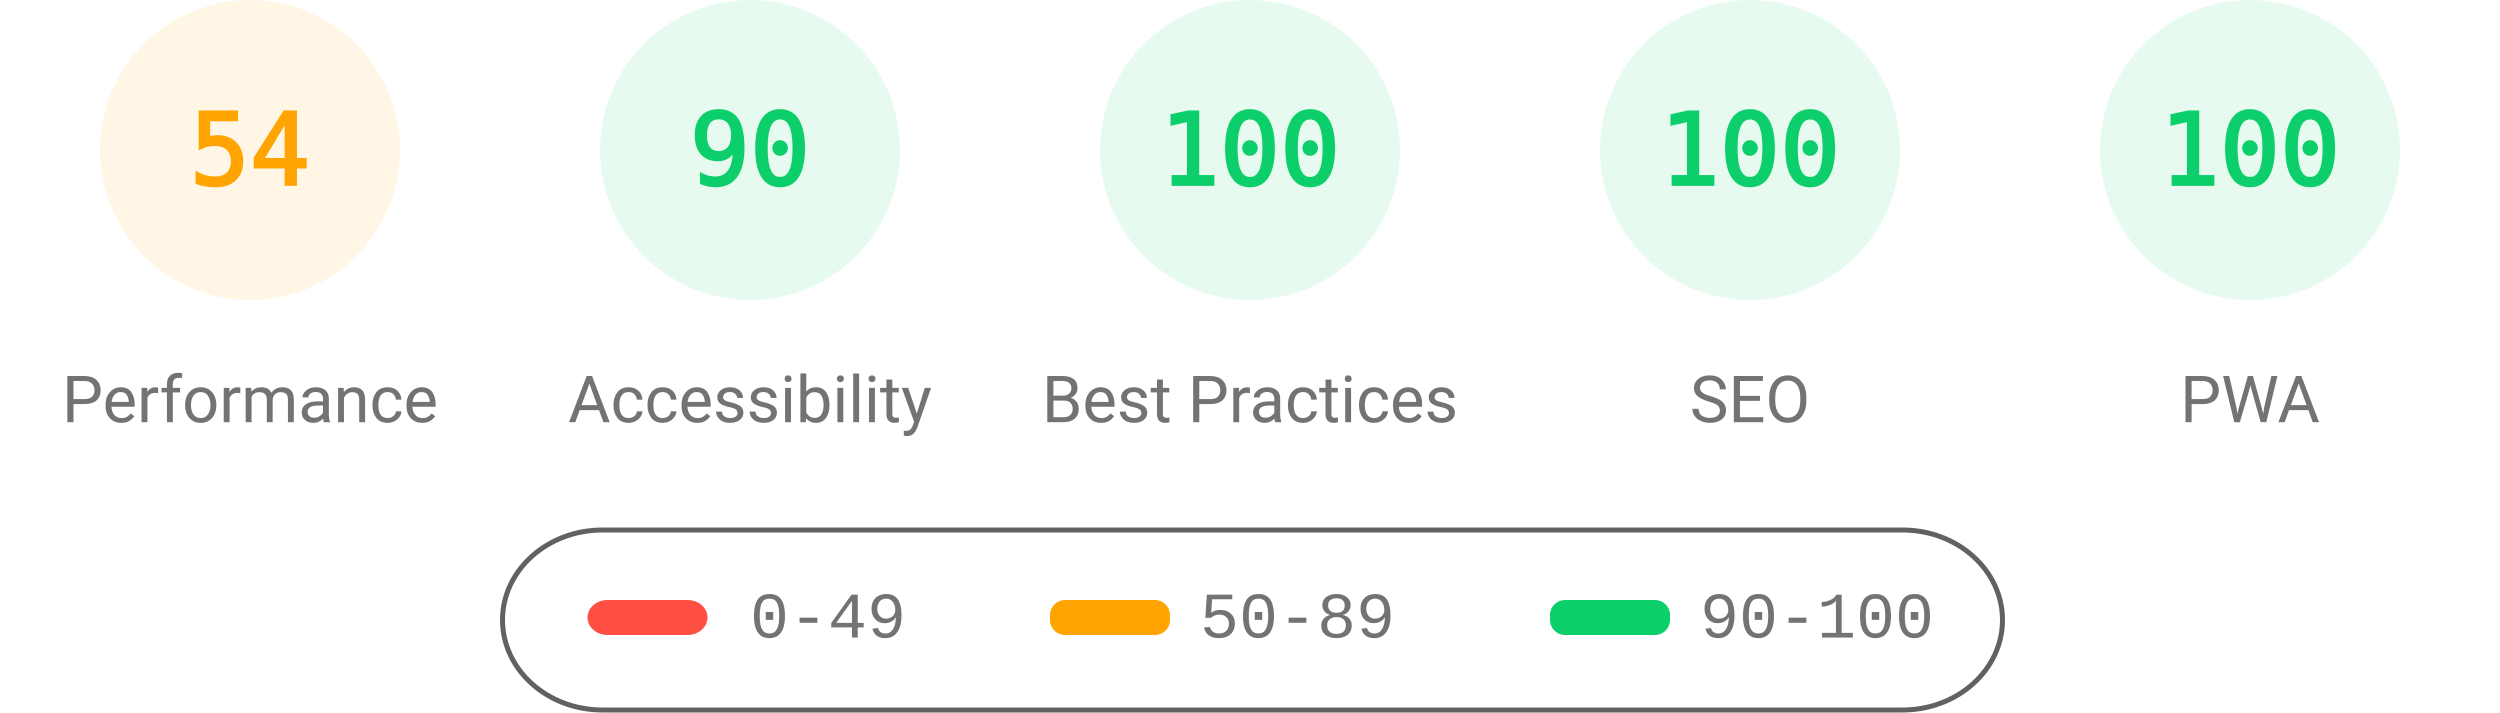
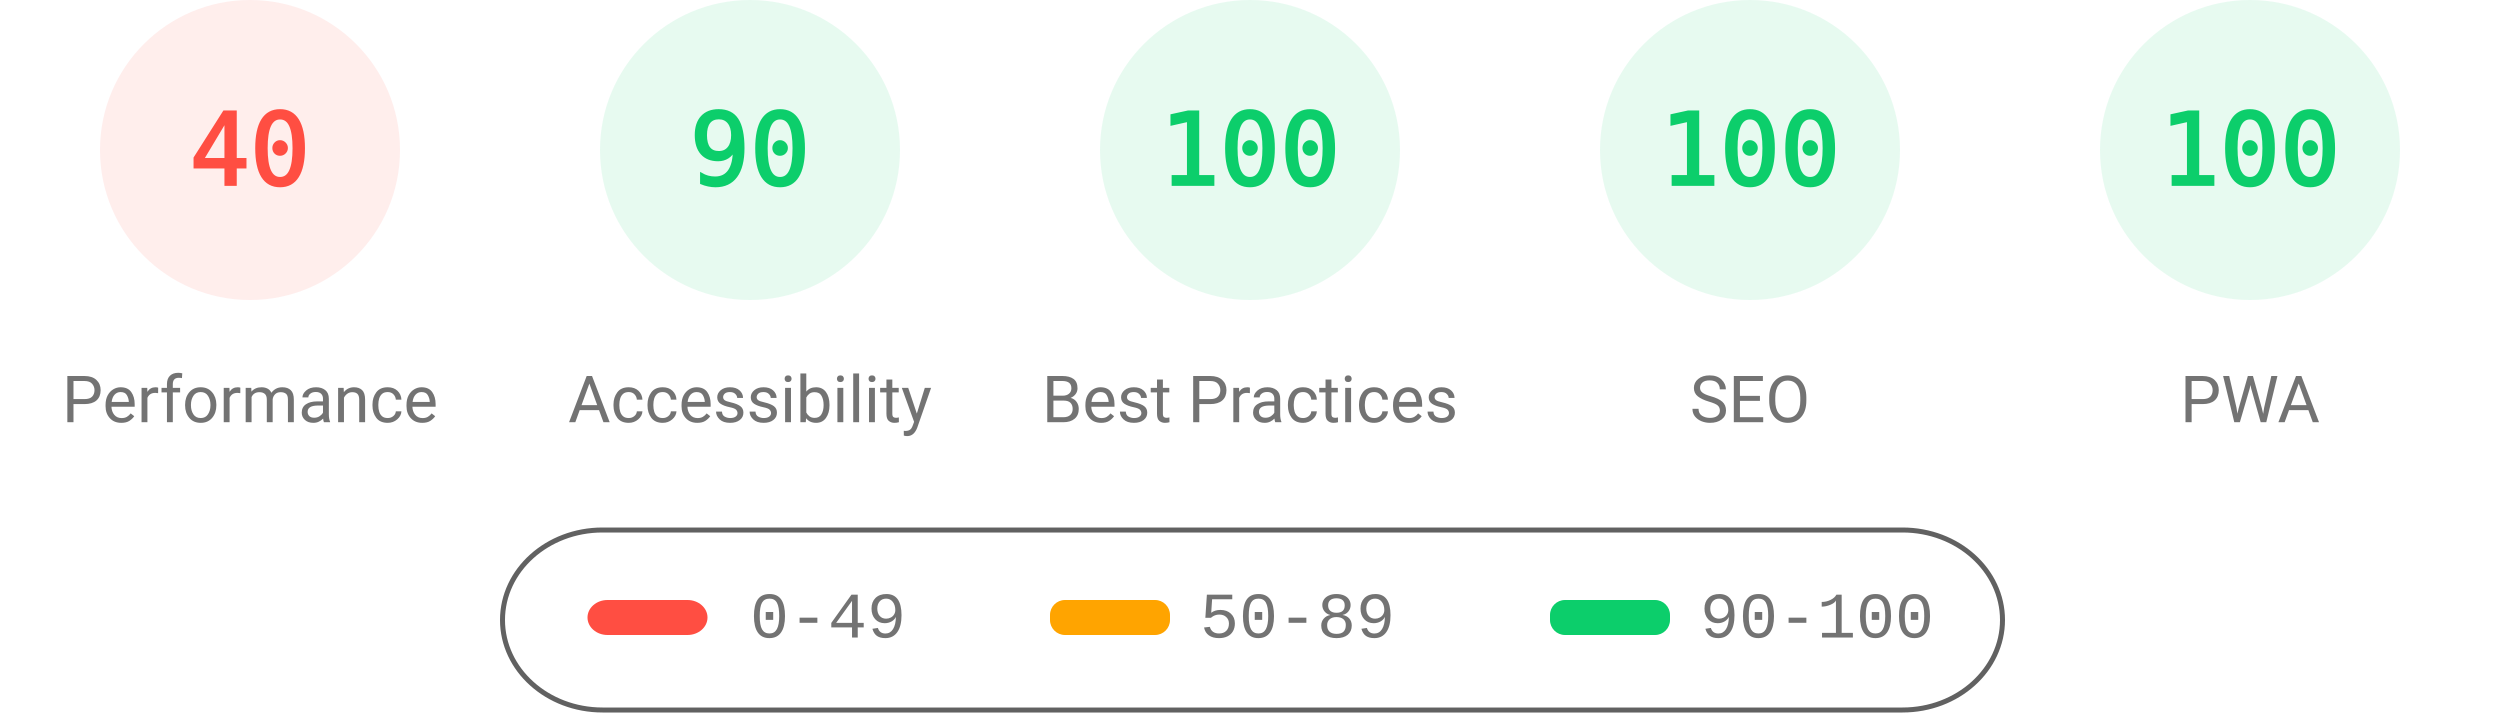
<svg xmlns="http://www.w3.org/2000/svg" fill="none" width="1000" height="285">
  <style>.gauge-base{opacity:.1}.gauge-arc{fill:none;animation-delay:250ms;stroke-linecap:round;transform:rotate(-90deg);transform-origin:100px 60px;animation:load-gauge 1s ease forwards}.guage-text{font-size:40px;font-family:monospace;text-align:center}.guage-red{color:#ff4e42;fill:#ff4e42;stroke:#ff4e42}.guage-orange{color:#ffa400;fill:#ffa400;stroke:#ffa400}.guage-green{color:#0cce6b;fill:#0cce6b;stroke:#0cce6b}.guage-undefined{color:#5c5c5c;fill:#5c5c5c;stroke:#5c5c5c}.guage-title{color:#737373;fill:#737373;stroke:none;font-size:26px;line-height:26px;font-family:Roboto,Halvetica,Arial,sans-serif}@keyframes load-gauge{from{stroke-dasharray:0 352.858}}</style>
-   <svg class="guage-div guage-perf guage-orange" viewBox="0 0 200 200" width="200" height="200">
+   <svg class="guage-div guage-perf guage-red" viewBox="0 0 200 200" width="200" height="200">
    <circle class="gauge-base" r="56" cx="100" cy="60" stroke-width="8" />
-     <circle class="gauge-arc guage-arc-1" r="56" cx="100" cy="60" stroke-width="8" style="stroke-dasharray:190.003,351.858" />
-     <text class="guage-text" x="100" y="60" alignment-baseline="central" dominant-baseline="central" text-anchor="middle">54</text>
+     <circle class="gauge-arc guage-arc-1" r="56" cx="100" cy="60" stroke-width="8" style="stroke-dasharray:140.743,351.858" />
+     <text class="guage-text" x="100" y="60" alignment-baseline="central" dominant-baseline="central" text-anchor="middle">40</text>
    <text class="guage-title" x="100" y="160" alignment-baseline="central" dominant-baseline="central" text-anchor="middle">Performance</text>
  </svg>
  <svg class="guage-div guage-acc guage-green" viewBox="0 0 200 200" width="200" height="200" x="200">
    <circle class="gauge-base" r="56" cx="100" cy="60" stroke-width="8" />
    <circle class="gauge-arc guage-arc-2" r="56" cx="100" cy="60" stroke-width="8" style="stroke-dasharray:316.672,351.858" />
    <text class="guage-text" x="100" y="60" alignment-baseline="central" dominant-baseline="central" text-anchor="middle">90</text>
    <text class="guage-title" x="100" y="160" alignment-baseline="central" dominant-baseline="central" text-anchor="middle">Accessibility</text>
  </svg>
  <svg class="guage-div guage-best guage-green" viewBox="0 0 200 200" width="200" height="200" x="400">
    <circle class="gauge-base" r="56" cx="100" cy="60" stroke-width="8" />
    <circle class="gauge-arc guage-arc-3" r="56" cx="100" cy="60" stroke-width="8" style="stroke-dasharray:351.858,351.858" />
    <text class="guage-text" x="100" y="60" alignment-baseline="central" dominant-baseline="central" text-anchor="middle">100</text>
    <text class="guage-title" x="100" y="160" alignment-baseline="central" dominant-baseline="central" text-anchor="middle">Best Practices</text>
  </svg>
  <svg class="guage-div guage-seo guage-green" viewBox="0 0 200 200" width="200" height="200" x="600">
    <circle class="gauge-base" r="56" cx="100" cy="60" stroke-width="8" />
    <circle class="gauge-arc guage-arc-4" r="56" cx="100" cy="60" stroke-width="8" style="stroke-dasharray:351.858,351.858" />
    <text class="guage-text" x="100" y="60" alignment-baseline="central" dominant-baseline="central" text-anchor="middle">100</text>
    <text class="guage-title" x="100" y="160" alignment-baseline="central" dominant-baseline="central" text-anchor="middle">SEO</text>
  </svg>
  <svg class="guage-div guage-pwa guage-green" viewBox="0 0 200 200" width="200" height="200" x="800">
    <circle class="gauge-base" r="56" cx="100" cy="60" stroke-width="8" />
    <circle class="gauge-arc guage-arc-4" r="56" cx="100" cy="60" stroke-width="8" style="stroke-dasharray:351.858,351.858" />
    <text class="guage-text" x="100" y="60" alignment-baseline="central" dominant-baseline="central" text-anchor="middle">100</text>
    <text class="guage-title" x="100" y="160" alignment-baseline="central" dominant-baseline="central" text-anchor="middle">PWA</text>
  </svg>
  <svg width="604" height="76" x="200" y="210">
    <path fill="none" id="canvas_background" d="M-1-1h604v80H-1z" />
    <rect fill-opacity="0" stroke="#616161" stroke-width="2" rx="40" id="svg_2" height="72" width="600" y="2" x="1" fill="#000" />
    <rect stroke="#000" rx="8" id="svg_3" height="14" width="48" y="30" x="35" stroke-opacity="null" stroke-width="0" fill="#ff4e42" />
    <rect stroke="#000" rx="6" id="svg_4" height="14" width="48" y="30" x="220" stroke-opacity="null" stroke-width="0" fill="#ffa400" />
    <rect stroke="#000" rx="6" id="svg_5" height="14" width="48" y="30" x="420" stroke-opacity="null" stroke-width="0" fill="#0cce6b" />
    <text xml:space="preserve" text-anchor="start" font-family="'Courier New', Courier, monospace" font-size="26" id="svg_6" y="45" x="100" stroke-opacity="null" stroke-width="0" stroke="#000" fill="#737373">0-49</text>
    <text xml:space="preserve" text-anchor="start" font-family="'Courier New', Courier, monospace" font-size="26" id="svg_7" y="45" x="280" stroke-opacity="null" stroke-width="0" stroke="#000" fill="#737373">50-89</text>
    <text xml:space="preserve" text-anchor="start" font-family="'Courier New', Courier, monospace" font-size="26" id="svg_8" y="45" x="480" stroke-opacity="null" stroke-width="0" stroke="#000" fill="#737373">90-100</text>
  </svg>
</svg>
